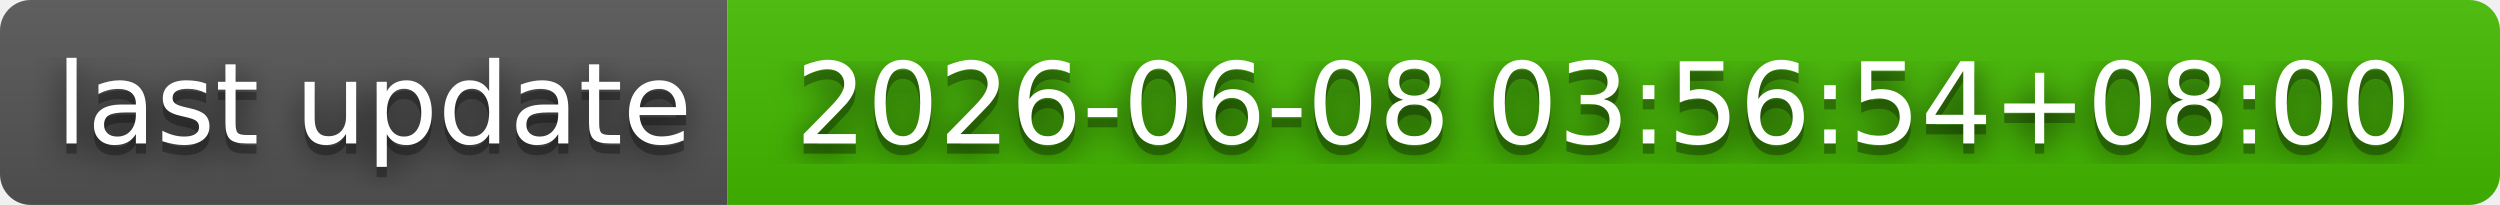
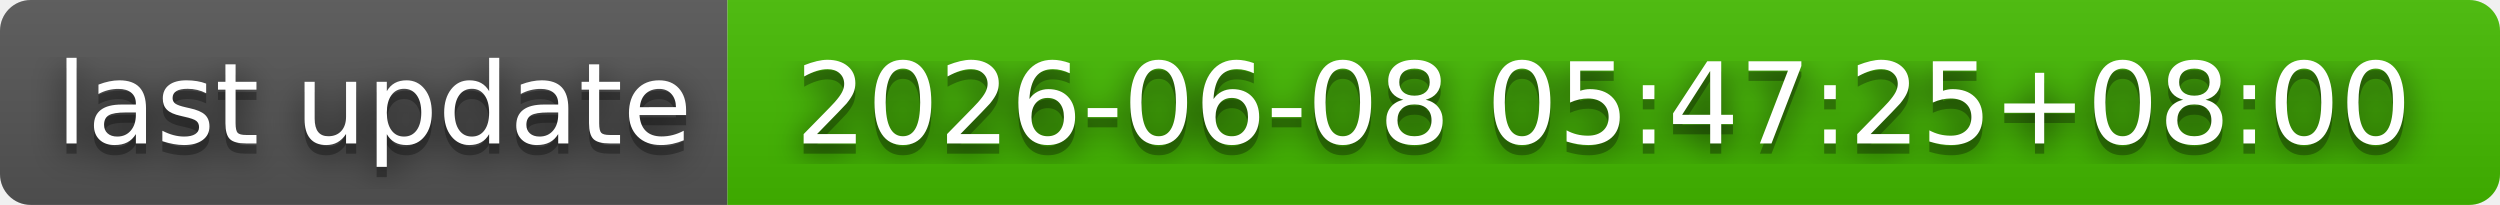
- <svg xmlns="http://www.w3.org/2000/svg" width="244" height="20" role="img" aria-label="last update: 2026-06-08 03:56:54+08:00">
+ <svg xmlns="http://www.w3.org/2000/svg" width="244" height="20" role="img" aria-label="last update: 2026-06-08 05:47:25+08:00">
  <filter id="blur">
    <feGaussianBlur stdDeviation="16" />
  </filter>
  <linearGradient id="s" x2="0" y2="100%">
    <stop offset="0" stop-color="#bbb" stop-opacity=".1" />
    <stop offset="1" stop-opacity=".1" />
  </linearGradient>
  <clipPath id="r">
    <rect width="244" height="20" rx="3" />
  </clipPath>
  <g clip-path="url(#r)">
    <rect width="71" height="20" fill="#555" />
    <rect x="71" width="173" height="20" fill="#4b0" />
    <rect width="244" height="20" fill="url(#s)" />
  </g>
  <g fill="#fff" text-anchor="middle" font-family="Verdana,Geneva,DejaVu Sans,sans-serif" text-rendering="geometricPrecision" font-size="110">
    <g transform="scale(.1)">
      <g aria-hidden="true" fill="#010101">
        <text x="365" y="150" fill-opacity=".8" filter="url(#blur)" textLength="610">last update</text>
        <text x="365" y="150" fill-opacity=".3" textLength="610">last update</text>
      </g>
      <text x="365" y="140" textLength="610">last update</text>
    </g>
    <g transform="scale(.1)">
      <g aria-hidden="true" fill="#010101">
-         <text x="1565" y="150" fill-opacity=".8" filter="url(#blur)" textLength="1630">2026-06-08 03:56:54+08:00</text>
-         <text x="1565" y="150" fill-opacity=".3" textLength="1630">2026-06-08 03:56:54+08:00</text>
+         <text x="1565" y="150" fill-opacity=".8" filter="url(#blur)" textLength="1630">2026-06-08 05:47:25+08:00</text>
+         <text x="1565" y="150" fill-opacity=".3" textLength="1630">2026-06-08 05:47:25+08:00</text>
      </g>
-       <text x="1565" y="140" textLength="1630">2026-06-08 03:56:54+08:00</text>
+       <text x="1565" y="140" textLength="1630">2026-06-08 05:47:25+08:00</text>
    </g>
  </g>
</svg>
